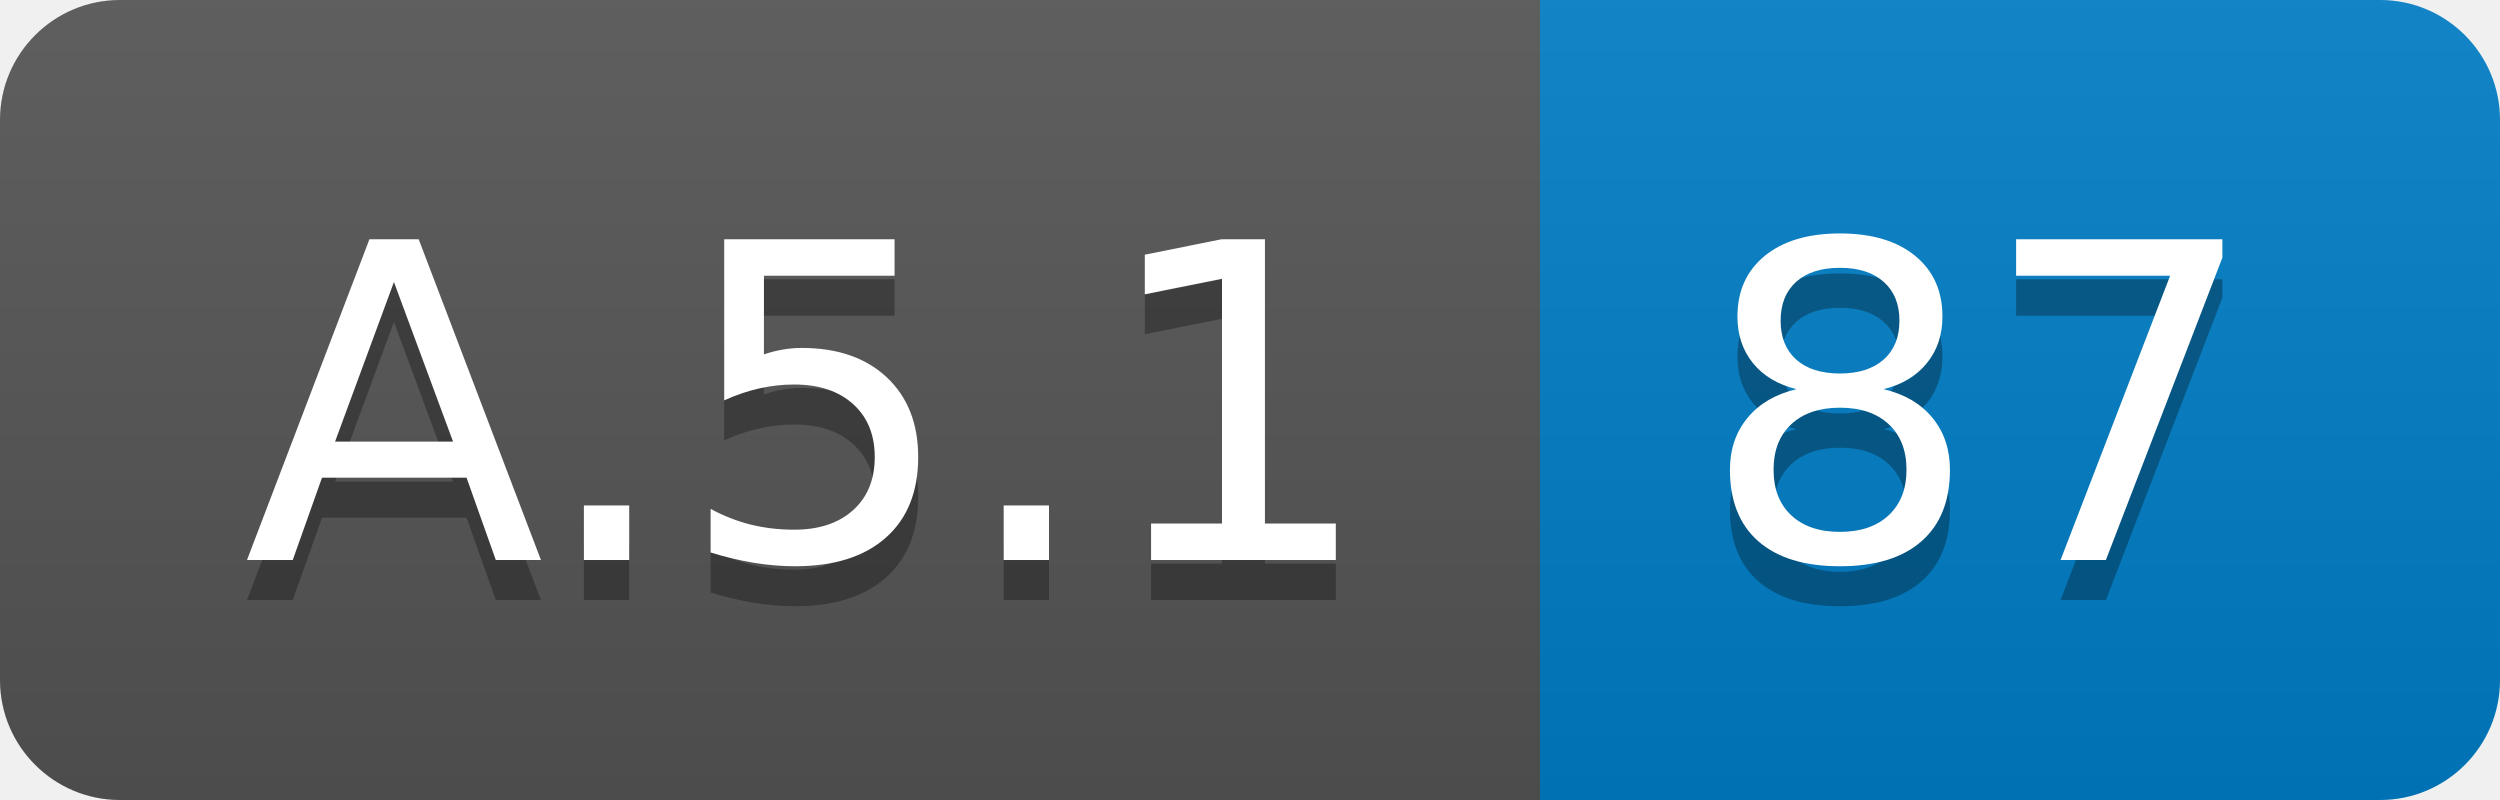
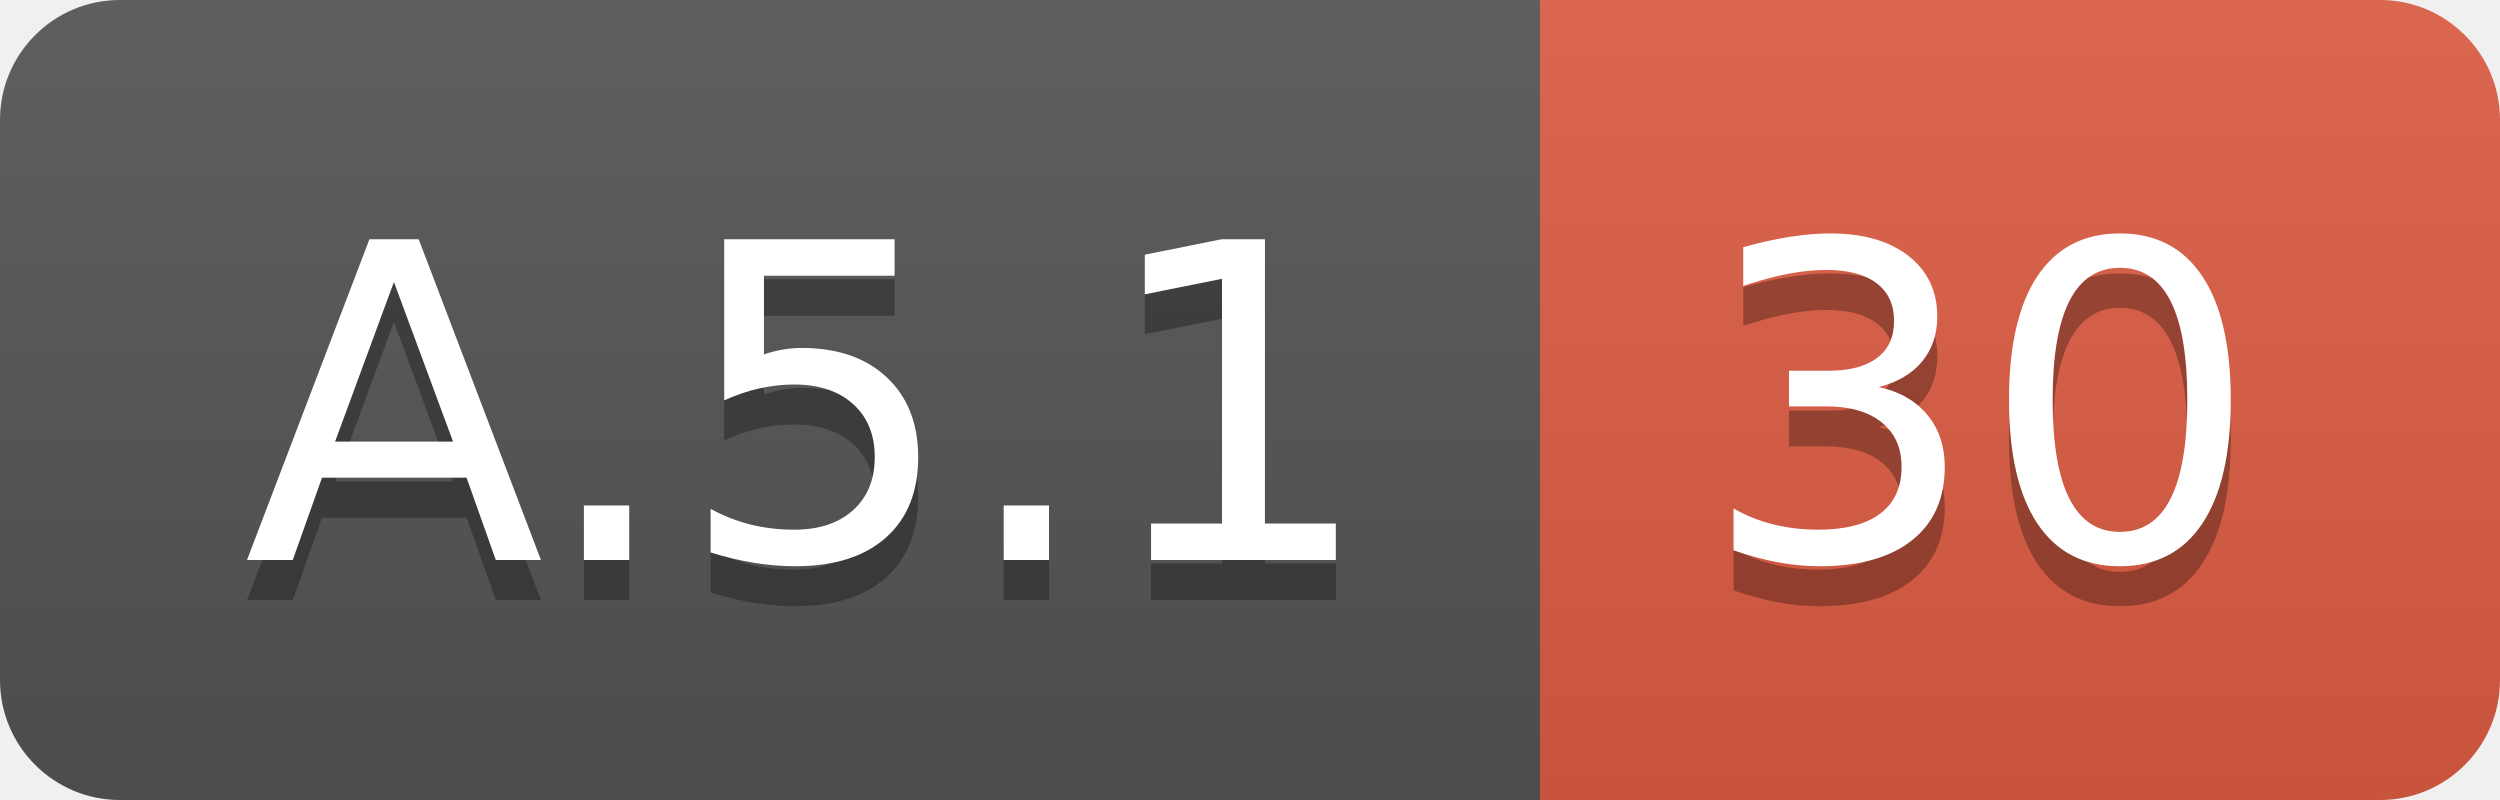
<svg xmlns="http://www.w3.org/2000/svg" width="62.5" height="20">
  <linearGradient id="smooth" x2="0" y2="100%">
    <stop offset="0" stop-color="#bbb" stop-opacity=".1" />
    <stop offset="1" stop-opacity=".1" />
  </linearGradient>
  <clipPath id="round">
    <rect width="62.5" height="20" rx="3" fill="#fff" />
  </clipPath>
  <g clip-path="url(#round)">
    <rect width="38.5" height="20" fill="#555" />
-     <rect x="38.5" width="24.0" height="20" fill="#007ec6" />
+     <rect x="38.5" width="24.0" height="20" fill="#e05d44" />
    <rect width="62.5" height="20" fill="url(#smooth)" />
  </g>
  <g fill="#fff" text-anchor="middle" font-family="DejaVu Sans,Verdana,Geneva,sans-serif" font-size="110">
    <text x="202.5" y="150" fill="#010101" fill-opacity=".3" transform="scale(0.1)" textLength="285.0" lengthAdjust="spacing">A.5.1</text>
    <text x="202.5" y="140" transform="scale(0.1)" textLength="285.0" lengthAdjust="spacing">A.5.1</text>
-     <text x="495.0" y="150" fill="#010101" fill-opacity=".3" transform="scale(0.1)" textLength="140.0" lengthAdjust="spacing">87</text>
-     <text x="495.0" y="140" transform="scale(0.1)" textLength="140.0" lengthAdjust="spacing">87</text>
+     <text x="495.0" y="150" fill="#010101" fill-opacity=".3" transform="scale(0.1)" textLength="140.0" lengthAdjust="spacing">30</text>
+     <text x="495.0" y="140" transform="scale(0.1)" textLength="140.0" lengthAdjust="spacing">30</text>
  </g>
</svg>
